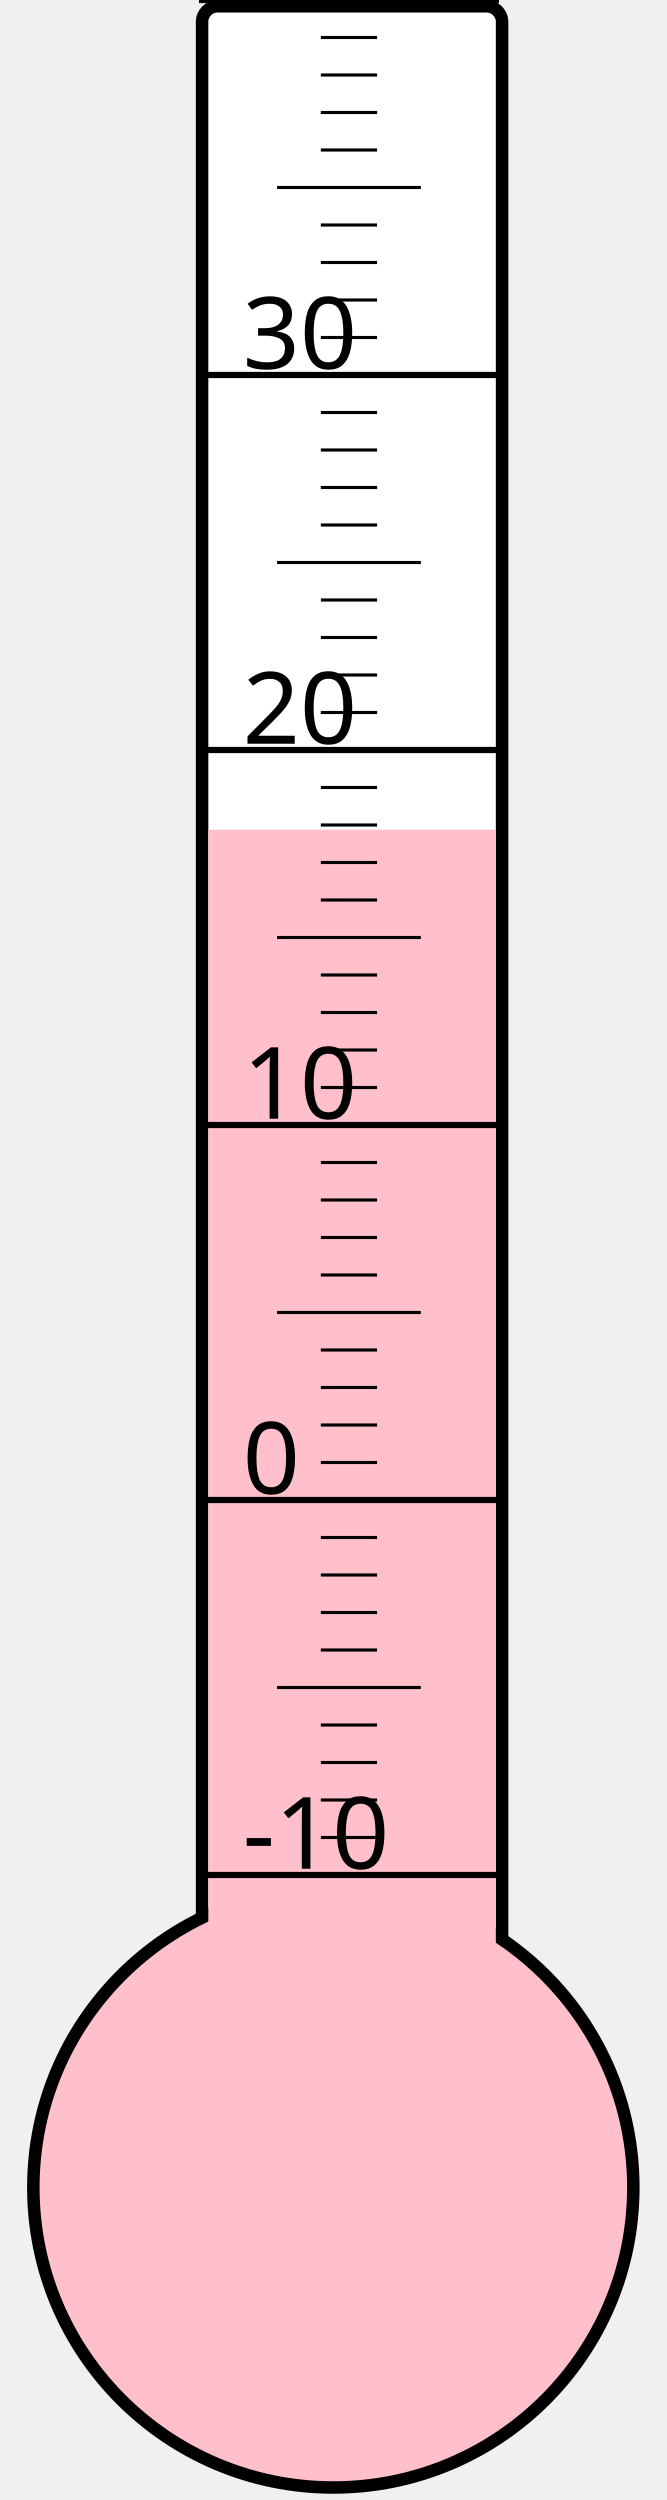
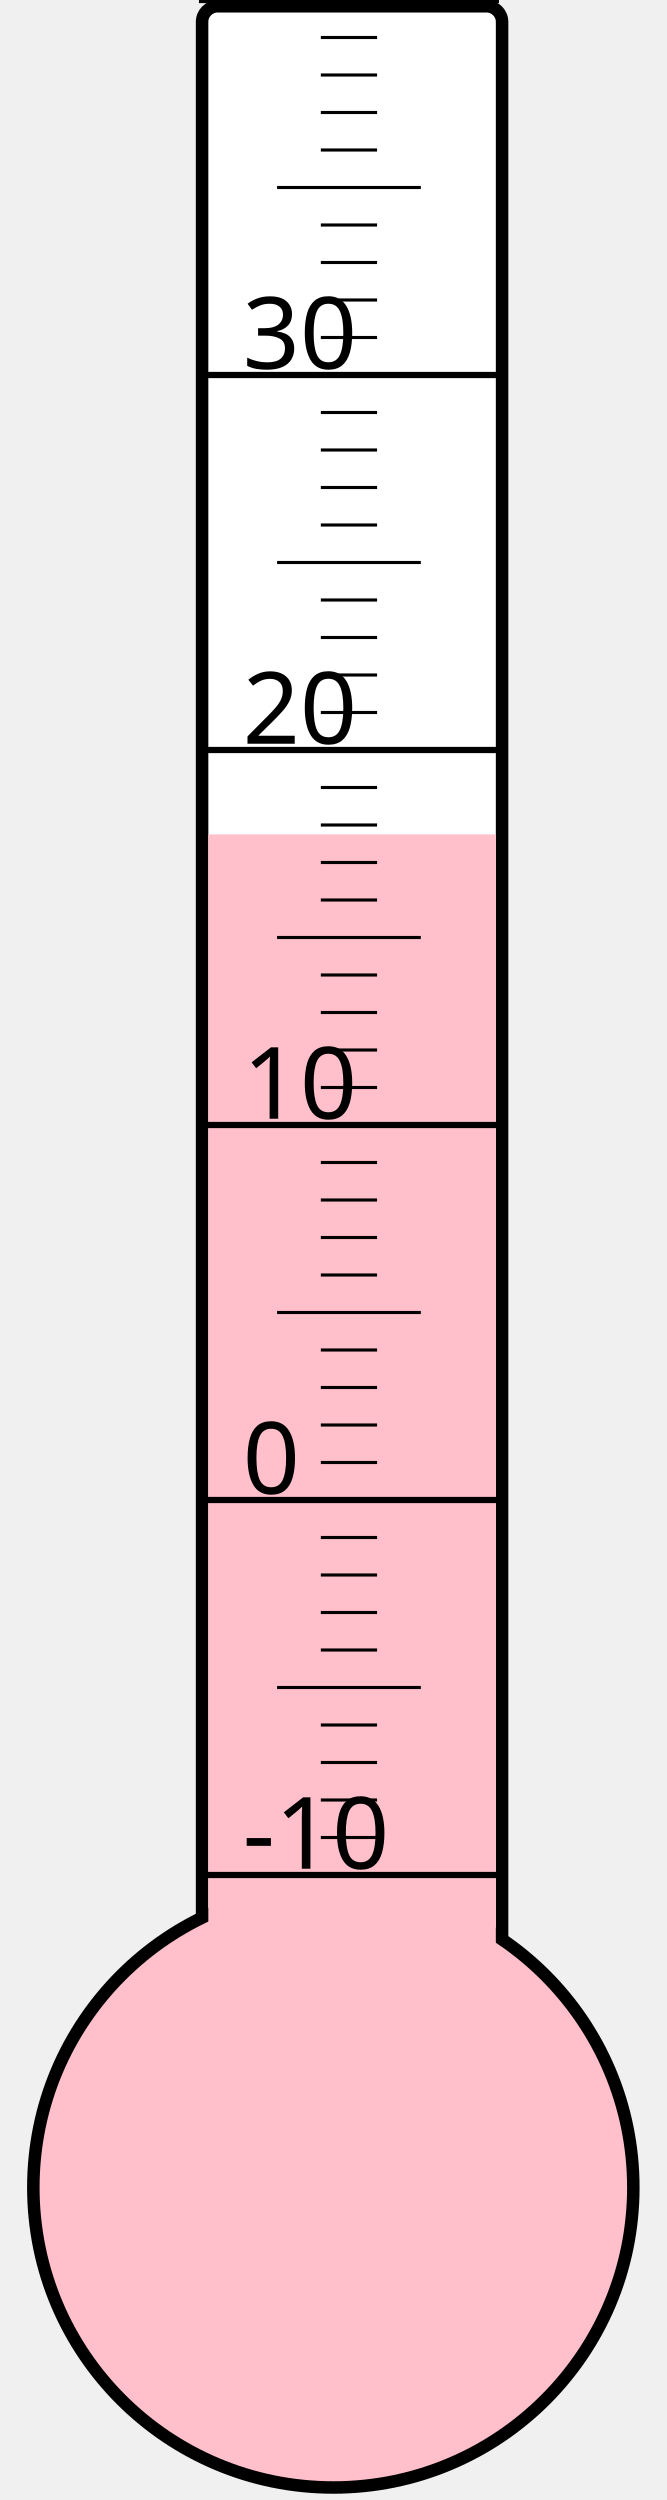
<svg xmlns="http://www.w3.org/2000/svg" width="40px" height="150px" viewBox="0 0 200 800">
  <rect width="200" height="800" x="0" y="0" style="fill: #ffffeb; fill-opacity: 0;" />
  <rect width="96" height="680" x="58" y="2" rx="5" ry="5" style="fill: white; fill-opacity: 1; stroke: black; stroke-width: 4;" />
  <circle cx="100" cy="700" r="96" style="fill: pink; stroke: black; stroke-width: 4;" />
-   <rect width="92" height="434.5" x="60" y="265.5" style="fill: pink; fill-opacity: 1; stroke-width: 0;" />
+   <rect width="92" height="433.0" x="60" y="267.0" style="fill: pink; fill-opacity: 1; stroke-width: 0;" />
  <text x="71" y="598" style="font-family: sans-serif; font-size: 24pt;">-10</text>
  <text x="71" y="478" style="font-family: sans-serif; font-size: 24pt;">0</text>
  <text x="71" y="358" style="font-family: sans-serif; font-size: 24pt;">10</text>
  <text x="71" y="238" style="font-family: sans-serif; font-size: 24pt;">20</text>
  <text x="71" y="118" style="font-family: sans-serif; font-size: 24pt;">30</text>
  <g style="stroke: black;">
    <line x1="57" y1="600" x2="153" y2="600" style="stroke-width: 2;" />
    <line x1="96" y1="588" x2="114" y2="588" style="stroke-width: 1;" />
    <line x1="96" y1="576" x2="114" y2="576" style="stroke-width: 1;" />
    <line x1="96" y1="564" x2="114" y2="564" style="stroke-width: 1;" />
    <line x1="96" y1="552" x2="114" y2="552" style="stroke-width: 1;" />
    <line x1="82" y1="540" x2="128" y2="540" style="stroke-width: 1;" />
    <line x1="96" y1="528" x2="114" y2="528" style="stroke-width: 1;" />
    <line x1="96" y1="516" x2="114" y2="516" style="stroke-width: 1;" />
    <line x1="96" y1="504" x2="114" y2="504" style="stroke-width: 1;" />
    <line x1="96" y1="492" x2="114" y2="492" style="stroke-width: 1;" />
    <line x1="57" y1="480" x2="153" y2="480" style="stroke-width: 2;" />
    <line x1="96" y1="468" x2="114" y2="468" style="stroke-width: 1;" />
    <line x1="96" y1="456" x2="114" y2="456" style="stroke-width: 1;" />
    <line x1="96" y1="444" x2="114" y2="444" style="stroke-width: 1;" />
    <line x1="96" y1="432" x2="114" y2="432" style="stroke-width: 1;" />
    <line x1="82" y1="420" x2="128" y2="420" style="stroke-width: 1;" />
    <line x1="96" y1="408" x2="114" y2="408" style="stroke-width: 1;" />
    <line x1="96" y1="396" x2="114" y2="396" style="stroke-width: 1;" />
    <line x1="96" y1="384" x2="114" y2="384" style="stroke-width: 1;" />
    <line x1="96" y1="372" x2="114" y2="372" style="stroke-width: 1;" />
    <line x1="57" y1="360" x2="153" y2="360" style="stroke-width: 2;" />
    <line x1="96" y1="348" x2="114" y2="348" style="stroke-width: 1;" />
    <line x1="96" y1="336" x2="114" y2="336" style="stroke-width: 1;" />
    <line x1="96" y1="324" x2="114" y2="324" style="stroke-width: 1;" />
    <line x1="96" y1="312" x2="114" y2="312" style="stroke-width: 1;" />
    <line x1="82" y1="300" x2="128" y2="300" style="stroke-width: 1;" />
    <line x1="96" y1="288" x2="114" y2="288" style="stroke-width: 1;" />
    <line x1="96" y1="276" x2="114" y2="276" style="stroke-width: 1;" />
    <line x1="96" y1="264" x2="114" y2="264" style="stroke-width: 1;" />
    <line x1="96" y1="252" x2="114" y2="252" style="stroke-width: 1;" />
    <line x1="57" y1="240" x2="153" y2="240" style="stroke-width: 2;" />
    <line x1="96" y1="228" x2="114" y2="228" style="stroke-width: 1;" />
    <line x1="96" y1="216" x2="114" y2="216" style="stroke-width: 1;" />
    <line x1="96" y1="204" x2="114" y2="204" style="stroke-width: 1;" />
    <line x1="96" y1="192" x2="114" y2="192" style="stroke-width: 1;" />
    <line x1="82" y1="180" x2="128" y2="180" style="stroke-width: 1;" />
    <line x1="96" y1="168" x2="114" y2="168" style="stroke-width: 1;" />
    <line x1="96" y1="156" x2="114" y2="156" style="stroke-width: 1;" />
    <line x1="96" y1="144" x2="114" y2="144" style="stroke-width: 1;" />
    <line x1="96" y1="132" x2="114" y2="132" style="stroke-width: 1;" />
    <line x1="57" y1="120" x2="153" y2="120" style="stroke-width: 2;" />
    <line x1="96" y1="108" x2="114" y2="108" style="stroke-width: 1;" />
    <line x1="96" y1="96" x2="114" y2="96" style="stroke-width: 1;" />
    <line x1="96" y1="84" x2="114" y2="84" style="stroke-width: 1;" />
    <line x1="96" y1="72" x2="114" y2="72" style="stroke-width: 1;" />
    <line x1="82" y1="60" x2="128" y2="60" style="stroke-width: 1;" />
    <line x1="96" y1="48" x2="114" y2="48" style="stroke-width: 1;" />
    <line x1="96" y1="36" x2="114" y2="36" style="stroke-width: 1;" />
    <line x1="96" y1="24" x2="114" y2="24" style="stroke-width: 1;" />
    <line x1="96" y1="12" x2="114" y2="12" style="stroke-width: 1;" />
    <line x1="57" y1="0" x2="153" y2="0" style="stroke-width: 2;" />
  </g>
</svg>
